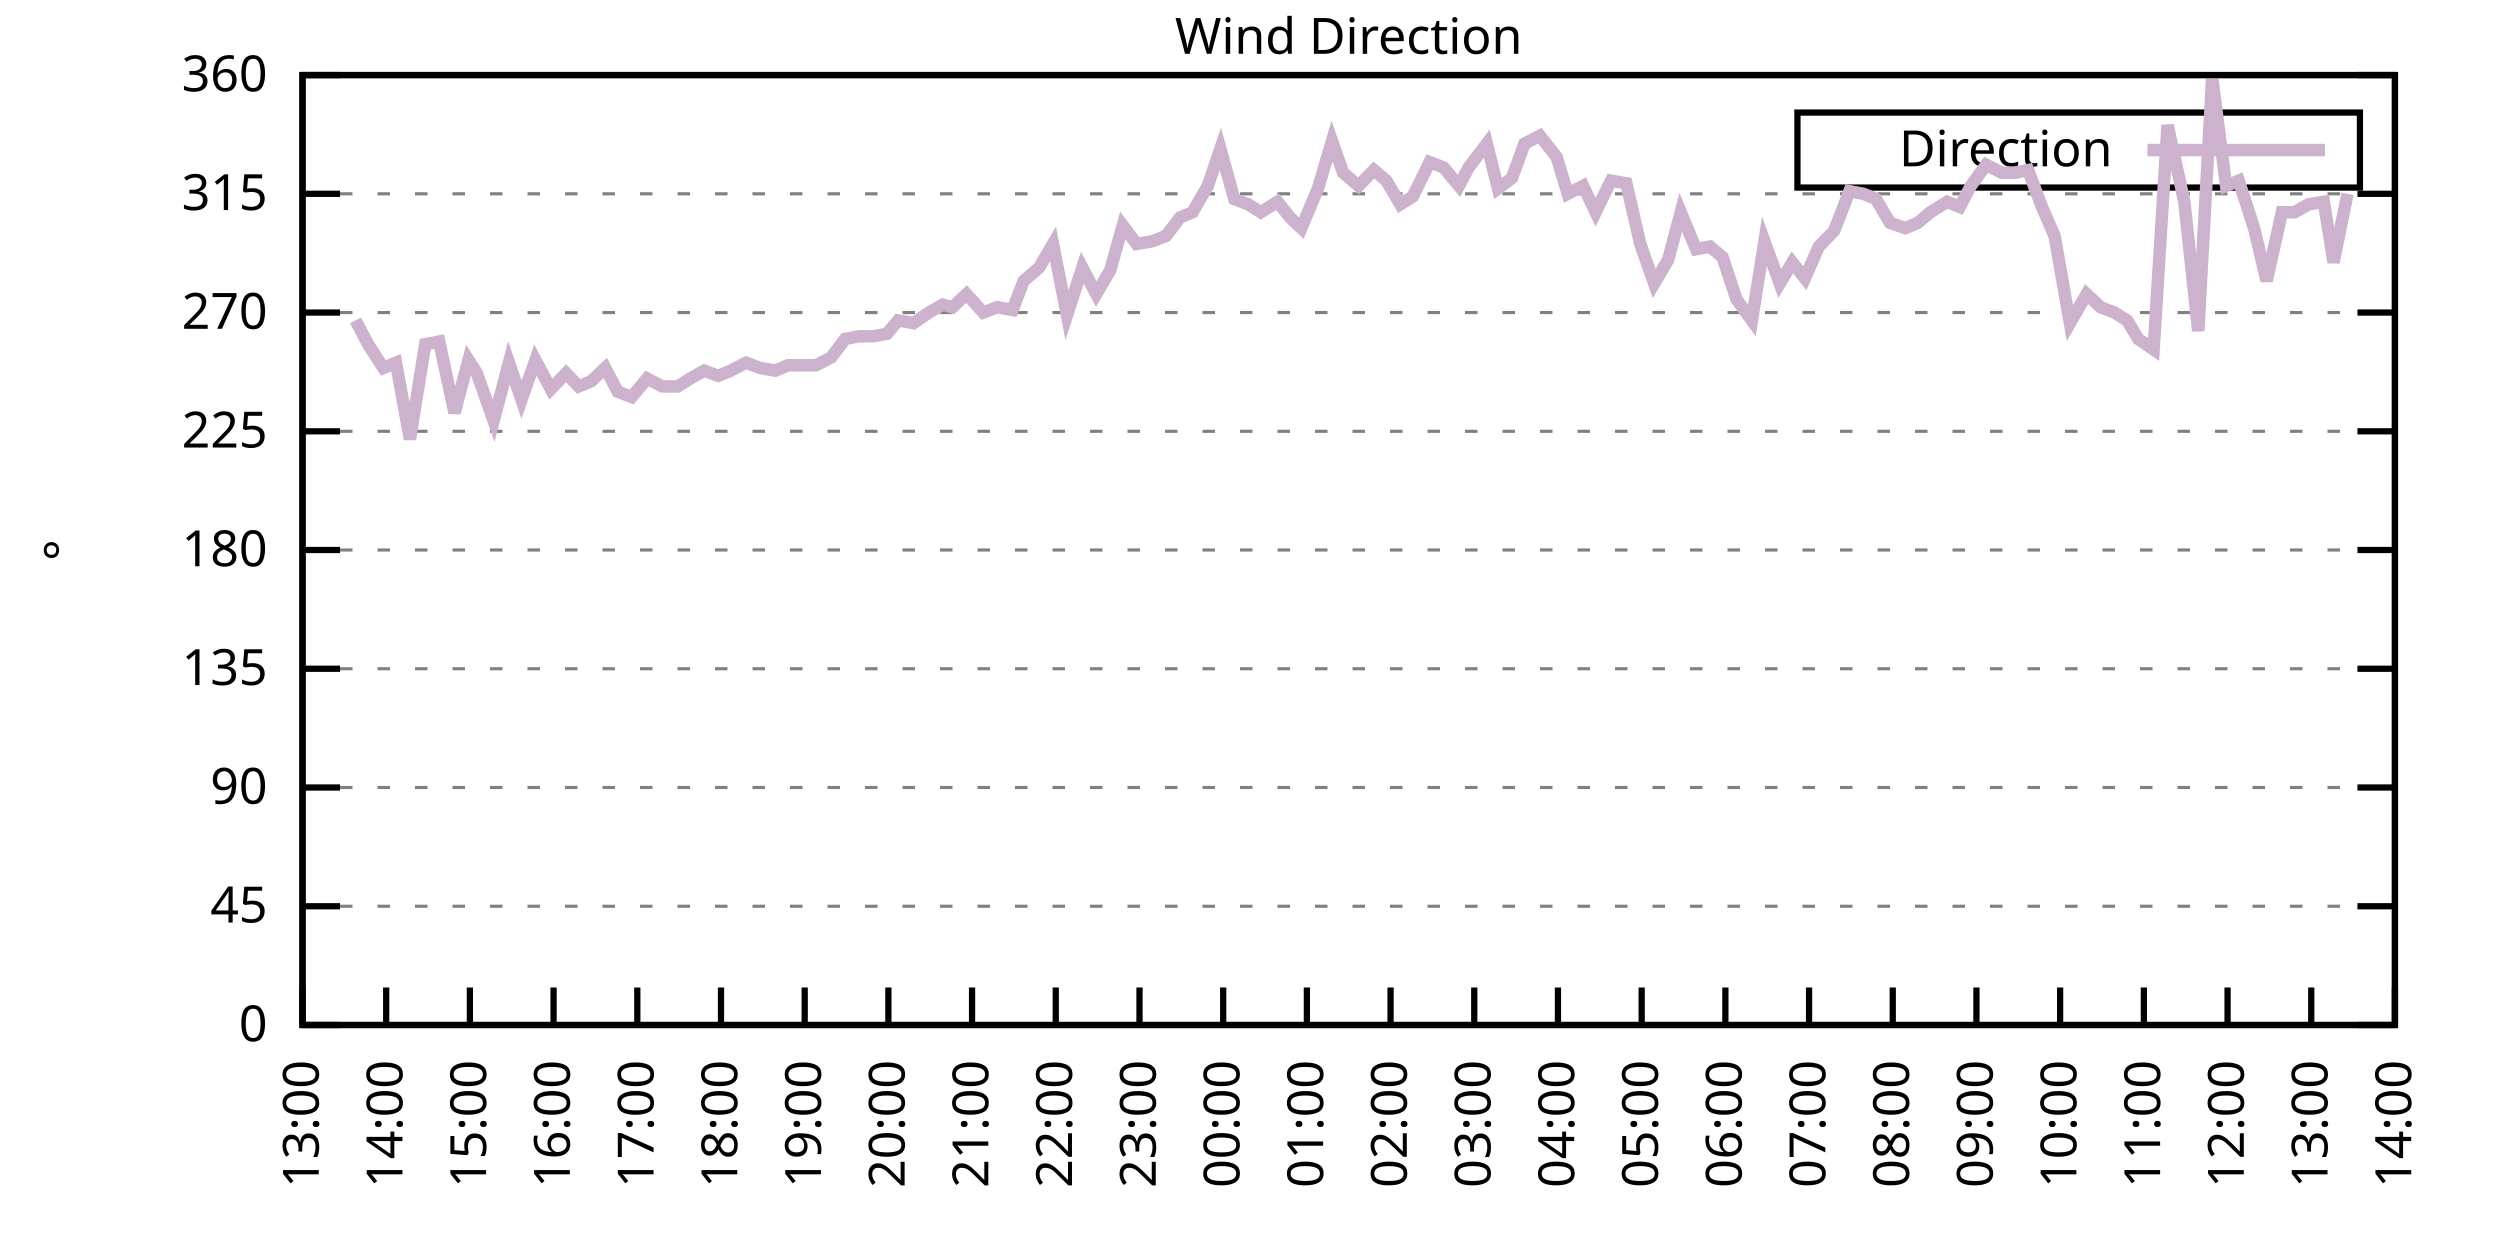
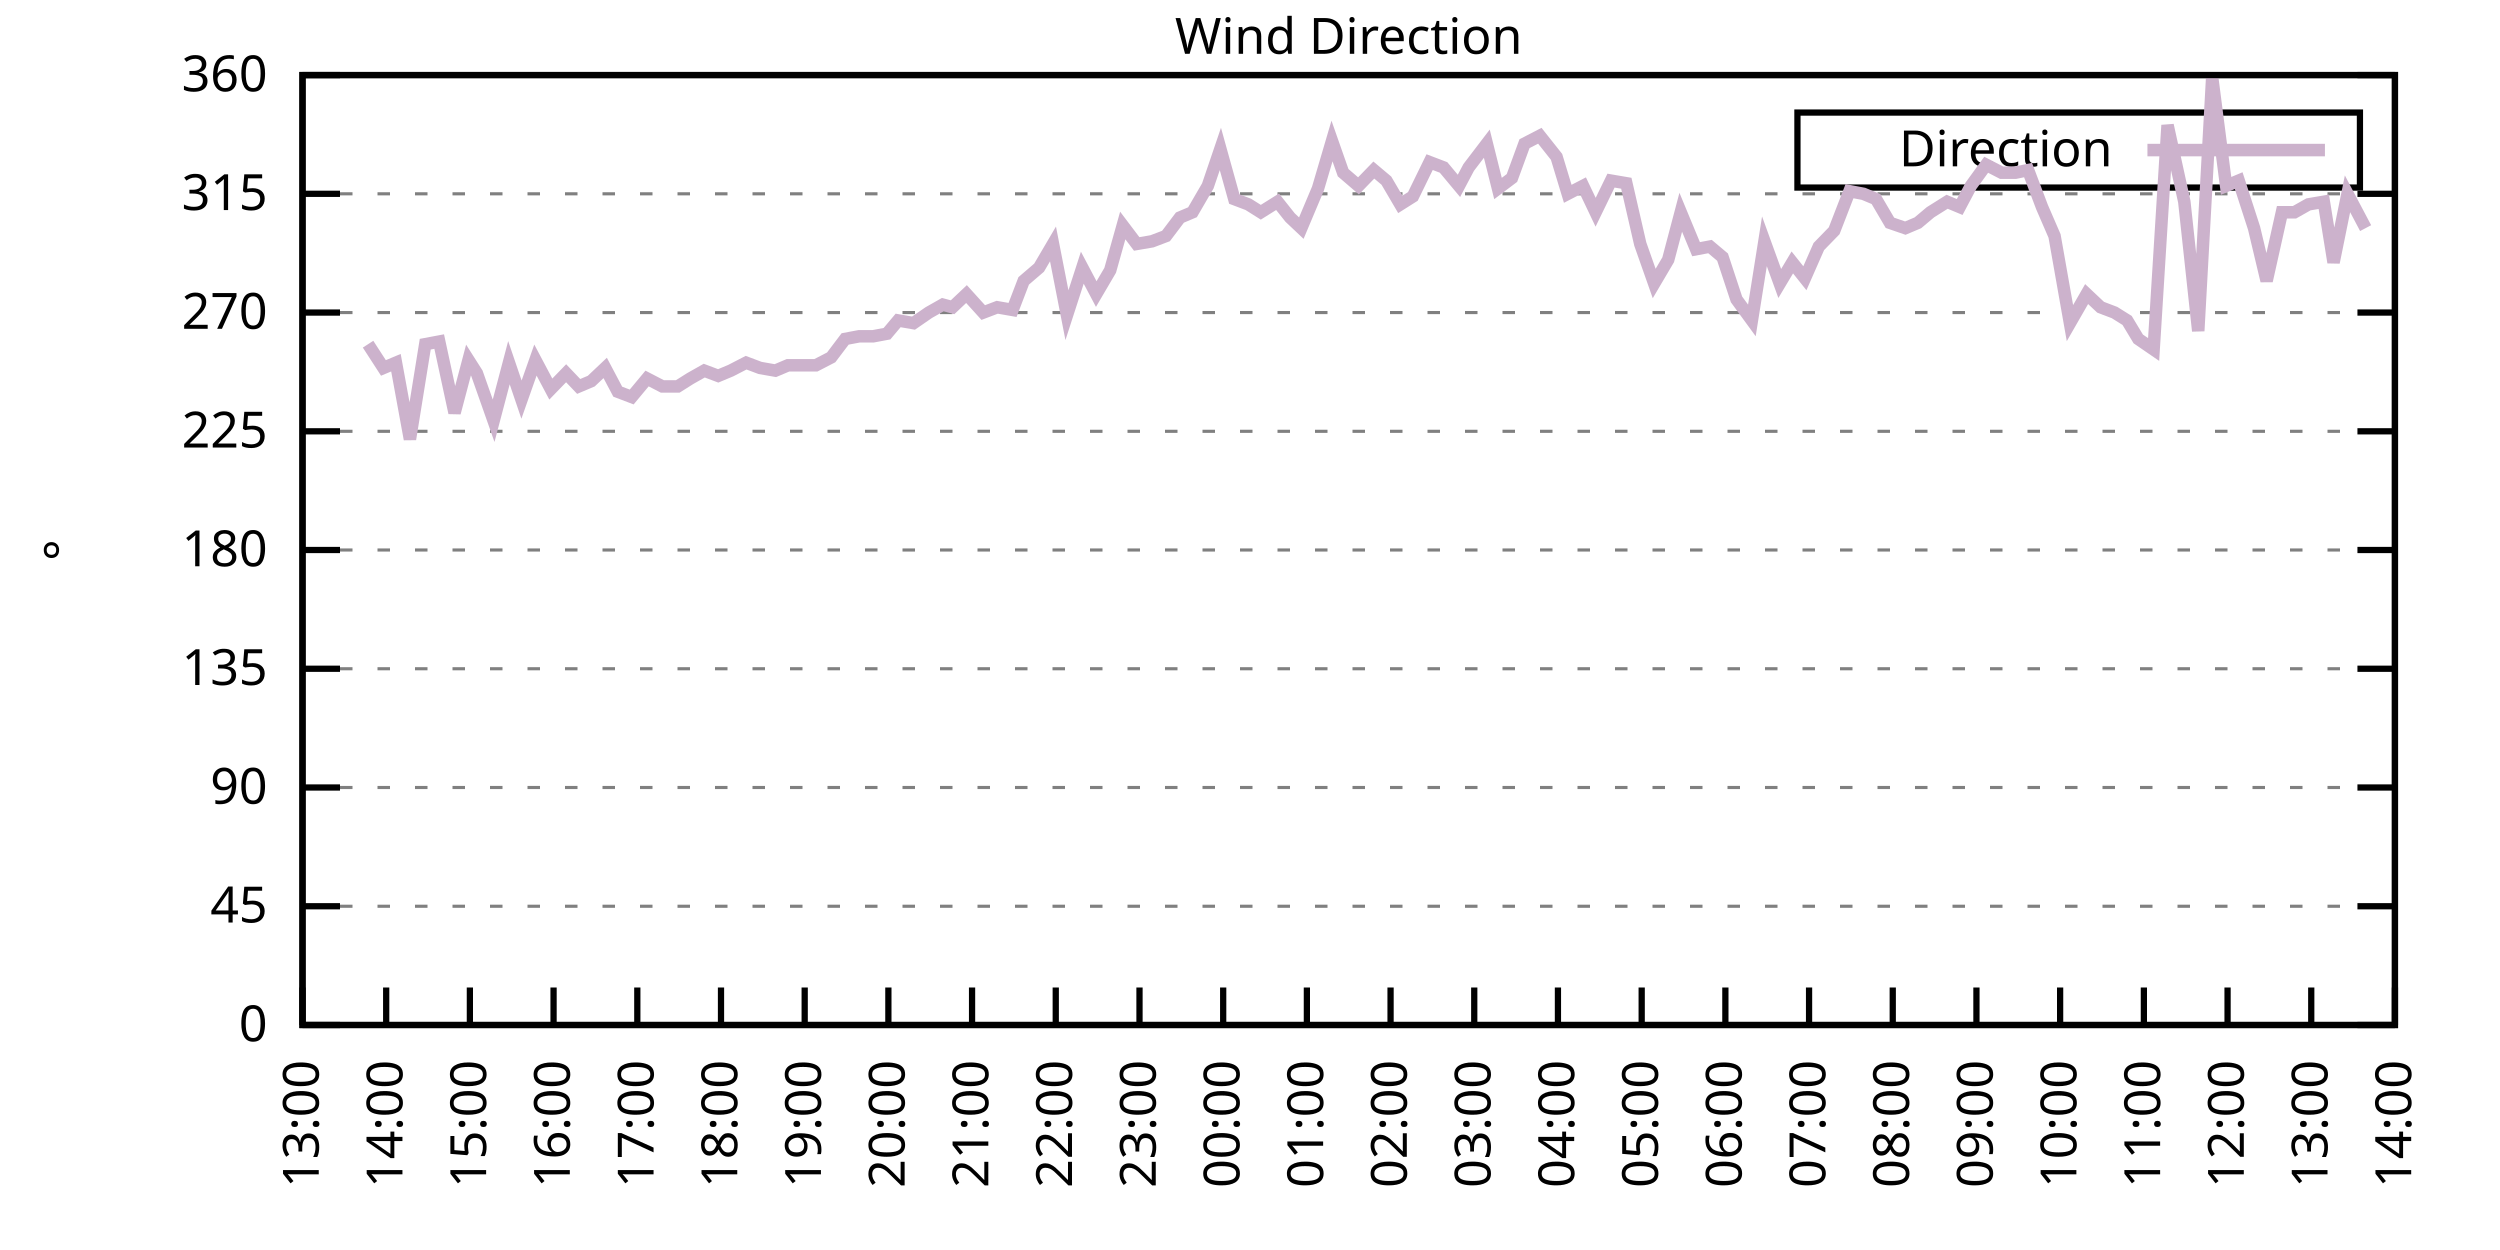
<svg xmlns="http://www.w3.org/2000/svg" xmlns:xlink="http://www.w3.org/1999/xlink" width="400" height="200" viewBox="0 0 400 200">
  <g id="gnuplot_canvas">
    <rect x="0" y="0" width="400" height="200" fill="none" />
    <defs>
      <circle id="gpDot" r="0.5" stroke-width="0.5" stroke="currentColor" />
      <path id="gpPt0" stroke-width="0.333" stroke="currentColor" d="M-1,0 h2 M0,-1 v2" />
      <path id="gpPt1" stroke-width="0.333" stroke="currentColor" d="M-1,-1 L1,1 M1,-1 L-1,1" />
      <path id="gpPt2" stroke-width="0.333" stroke="currentColor" d="M-1,0 L1,0 M0,-1 L0,1 M-1,-1 L1,1 M-1,1 L1,-1" />
      <rect id="gpPt3" stroke-width="0.333" stroke="currentColor" x="-1" y="-1" width="2" height="2" />
      <rect id="gpPt4" stroke-width="0.333" stroke="currentColor" fill="currentColor" x="-1" y="-1" width="2" height="2" />
      <circle id="gpPt5" stroke-width="0.333" stroke="currentColor" cx="0" cy="0" r="1" />
      <use xlink:href="#gpPt5" id="gpPt6" fill="currentColor" stroke="none" />
      <path id="gpPt7" stroke-width="0.333" stroke="currentColor" d="M0,-1.33 L-1.33,0.67 L1.33,0.67 z" />
      <use xlink:href="#gpPt7" id="gpPt8" fill="currentColor" stroke="none" />
      <use xlink:href="#gpPt7" id="gpPt9" stroke="currentColor" transform="rotate(180)" />
      <use xlink:href="#gpPt9" id="gpPt10" fill="currentColor" stroke="none" />
      <use xlink:href="#gpPt3" id="gpPt11" stroke="currentColor" transform="rotate(45)" />
      <use xlink:href="#gpPt11" id="gpPt12" fill="currentColor" stroke="none" />
      <path id="gpPt13" stroke-width="0.333" stroke="currentColor" d="M0,1.330 L1.265,0.411 L0.782,-1.067 L-0.782,-1.076 L-1.265,0.411 z" />
      <use xlink:href="#gpPt13" id="gpPt14" fill="currentColor" stroke="none" />
      <filter id="textbox" filterUnits="objectBoundingBox" x="0" y="0" height="1" width="1">
        <feFlood flood-color="white" flood-opacity="1" result="bgnd" />
        <feComposite in="SourceGraphic" in2="bgnd" operator="atop" />
      </filter>
      <filter id="greybox" filterUnits="objectBoundingBox" x="0" y="0" height="1" width="1">
        <feFlood flood-color="lightgrey" flood-opacity="1" result="grey" />
        <feComposite in="SourceGraphic" in2="grey" operator="atop" />
      </filter>
    </defs>
    <g fill="none" color="white" stroke="currentColor" stroke-width="1.00" stroke-linecap="butt" stroke-linejoin="miter">
</g>
    <g fill="none" color="black" stroke="currentColor" stroke-width="1.00" stroke-linecap="butt" stroke-linejoin="miter">
      <g stroke="none" shape-rendering="crispEdges">
        <polygon fill="rgb(255, 255, 255)" points="48.40,164.00 383.18,164.00 383.18,12.02 48.40,12.02 " />
      </g>
    </g>
    <g fill="none" color="black" stroke="currentColor" stroke-width="1.00" stroke-linecap="butt" stroke-linejoin="miter">
</g>
    <g fill="none" color="black" stroke="black" stroke-width="0.50" stroke-linecap="butt" stroke-linejoin="miter">
</g>
    <g fill="none" color="gray" stroke="currentColor" stroke-width="0.50" stroke-linecap="butt" stroke-linejoin="miter">
      <path stroke="gray" stroke-dasharray="2,4" class="gridline" d="M48.40,164.00 L383.19,164.00  " />
    </g>
    <g fill="none" color="gray" stroke="gray" stroke-width="1.00" stroke-linecap="butt" stroke-linejoin="miter">
</g>
    <g fill="none" color="black" stroke="currentColor" stroke-width="1.00" stroke-linecap="butt" stroke-linejoin="miter">
      <path stroke="black" d="M48.40,164.00 L54.40,164.00 M383.19,164.00 L377.19,164.00  " />
      <g transform="translate(42.80,166.60)" stroke="none" fill="black" font-family="Sans" font-size="8.00" text-anchor="end">
        <text>
          <tspan font-family="Sans"> 0</tspan>
        </text>
      </g>
    </g>
    <g fill="none" color="black" stroke="currentColor" stroke-width="1.00" stroke-linecap="butt" stroke-linejoin="miter">
</g>
    <g fill="none" color="black" stroke="black" stroke-width="0.50" stroke-linecap="butt" stroke-linejoin="miter">
</g>
    <g fill="none" color="gray" stroke="currentColor" stroke-width="0.50" stroke-linecap="butt" stroke-linejoin="miter">
      <path stroke="gray" stroke-dasharray="2,4" class="gridline" d="M48.40,145.00 L383.19,145.00  " />
    </g>
    <g fill="none" color="gray" stroke="gray" stroke-width="1.00" stroke-linecap="butt" stroke-linejoin="miter">
</g>
    <g fill="none" color="black" stroke="currentColor" stroke-width="1.00" stroke-linecap="butt" stroke-linejoin="miter">
      <path stroke="black" d="M48.40,145.00 L54.40,145.00 M383.19,145.00 L377.19,145.00  " />
      <g transform="translate(42.80,147.60)" stroke="none" fill="black" font-family="Sans" font-size="8.00" text-anchor="end">
        <text>
          <tspan font-family="Sans"> 45</tspan>
        </text>
      </g>
    </g>
    <g fill="none" color="black" stroke="currentColor" stroke-width="1.00" stroke-linecap="butt" stroke-linejoin="miter">
</g>
    <g fill="none" color="black" stroke="black" stroke-width="0.50" stroke-linecap="butt" stroke-linejoin="miter">
</g>
    <g fill="none" color="gray" stroke="currentColor" stroke-width="0.50" stroke-linecap="butt" stroke-linejoin="miter">
      <path stroke="gray" stroke-dasharray="2,4" class="gridline" d="M48.40,126.00 L383.19,126.00  " />
    </g>
    <g fill="none" color="gray" stroke="gray" stroke-width="1.00" stroke-linecap="butt" stroke-linejoin="miter">
</g>
    <g fill="none" color="black" stroke="currentColor" stroke-width="1.00" stroke-linecap="butt" stroke-linejoin="miter">
      <path stroke="black" d="M48.40,126.00 L54.40,126.00 M383.19,126.00 L377.19,126.00  " />
      <g transform="translate(42.80,128.60)" stroke="none" fill="black" font-family="Sans" font-size="8.00" text-anchor="end">
        <text>
          <tspan font-family="Sans"> 90</tspan>
        </text>
      </g>
    </g>
    <g fill="none" color="black" stroke="currentColor" stroke-width="1.00" stroke-linecap="butt" stroke-linejoin="miter">
</g>
    <g fill="none" color="black" stroke="black" stroke-width="0.50" stroke-linecap="butt" stroke-linejoin="miter">
</g>
    <g fill="none" color="gray" stroke="currentColor" stroke-width="0.50" stroke-linecap="butt" stroke-linejoin="miter">
      <path stroke="gray" stroke-dasharray="2,4" class="gridline" d="M48.40,107.00 L383.19,107.00  " />
    </g>
    <g fill="none" color="gray" stroke="gray" stroke-width="1.00" stroke-linecap="butt" stroke-linejoin="miter">
</g>
    <g fill="none" color="black" stroke="currentColor" stroke-width="1.00" stroke-linecap="butt" stroke-linejoin="miter">
      <path stroke="black" d="M48.40,107.00 L54.40,107.00 M383.19,107.00 L377.19,107.00  " />
      <g transform="translate(42.80,109.60)" stroke="none" fill="black" font-family="Sans" font-size="8.00" text-anchor="end">
        <text>
          <tspan font-family="Sans"> 135</tspan>
        </text>
      </g>
    </g>
    <g fill="none" color="black" stroke="currentColor" stroke-width="1.00" stroke-linecap="butt" stroke-linejoin="miter">
</g>
    <g fill="none" color="black" stroke="black" stroke-width="0.50" stroke-linecap="butt" stroke-linejoin="miter">
</g>
    <g fill="none" color="gray" stroke="currentColor" stroke-width="0.50" stroke-linecap="butt" stroke-linejoin="miter">
      <path stroke="gray" stroke-dasharray="2,4" class="gridline" d="M48.40,88.00 L383.19,88.00  " />
    </g>
    <g fill="none" color="gray" stroke="gray" stroke-width="1.00" stroke-linecap="butt" stroke-linejoin="miter">
</g>
    <g fill="none" color="black" stroke="currentColor" stroke-width="1.00" stroke-linecap="butt" stroke-linejoin="miter">
      <path stroke="black" d="M48.40,88.00 L54.40,88.00 M383.19,88.00 L377.19,88.00  " />
      <g transform="translate(42.80,90.60)" stroke="none" fill="black" font-family="Sans" font-size="8.00" text-anchor="end">
        <text>
          <tspan font-family="Sans"> 180</tspan>
        </text>
      </g>
    </g>
    <g fill="none" color="black" stroke="currentColor" stroke-width="1.00" stroke-linecap="butt" stroke-linejoin="miter">
</g>
    <g fill="none" color="black" stroke="black" stroke-width="0.50" stroke-linecap="butt" stroke-linejoin="miter">
</g>
    <g fill="none" color="gray" stroke="currentColor" stroke-width="0.50" stroke-linecap="butt" stroke-linejoin="miter">
      <path stroke="gray" stroke-dasharray="2,4" class="gridline" d="M48.40,69.01 L383.19,69.01  " />
    </g>
    <g fill="none" color="gray" stroke="gray" stroke-width="1.00" stroke-linecap="butt" stroke-linejoin="miter">
</g>
    <g fill="none" color="black" stroke="currentColor" stroke-width="1.00" stroke-linecap="butt" stroke-linejoin="miter">
      <path stroke="black" d="M48.40,69.01 L54.40,69.01 M383.19,69.01 L377.19,69.01  " />
      <g transform="translate(42.80,71.61)" stroke="none" fill="black" font-family="Sans" font-size="8.00" text-anchor="end">
        <text>
          <tspan font-family="Sans"> 225</tspan>
        </text>
      </g>
    </g>
    <g fill="none" color="black" stroke="currentColor" stroke-width="1.00" stroke-linecap="butt" stroke-linejoin="miter">
</g>
    <g fill="none" color="black" stroke="black" stroke-width="0.50" stroke-linecap="butt" stroke-linejoin="miter">
</g>
    <g fill="none" color="gray" stroke="currentColor" stroke-width="0.50" stroke-linecap="butt" stroke-linejoin="miter">
      <path stroke="gray" stroke-dasharray="2,4" class="gridline" d="M48.40,50.01 L383.19,50.01  " />
    </g>
    <g fill="none" color="gray" stroke="gray" stroke-width="1.00" stroke-linecap="butt" stroke-linejoin="miter">
</g>
    <g fill="none" color="black" stroke="currentColor" stroke-width="1.00" stroke-linecap="butt" stroke-linejoin="miter">
      <path stroke="black" d="M48.40,50.01 L54.40,50.01 M383.19,50.01 L377.19,50.01  " />
      <g transform="translate(42.80,52.61)" stroke="none" fill="black" font-family="Sans" font-size="8.00" text-anchor="end">
        <text>
          <tspan font-family="Sans"> 270</tspan>
        </text>
      </g>
    </g>
    <g fill="none" color="black" stroke="currentColor" stroke-width="1.00" stroke-linecap="butt" stroke-linejoin="miter">
</g>
    <g fill="none" color="black" stroke="black" stroke-width="0.50" stroke-linecap="butt" stroke-linejoin="miter">
</g>
    <g fill="none" color="gray" stroke="currentColor" stroke-width="0.50" stroke-linecap="butt" stroke-linejoin="miter">
      <path stroke="gray" stroke-dasharray="2,4" class="gridline" d="M48.40,31.01 L383.19,31.01  " />
    </g>
    <g fill="none" color="gray" stroke="gray" stroke-width="1.00" stroke-linecap="butt" stroke-linejoin="miter">
</g>
    <g fill="none" color="black" stroke="currentColor" stroke-width="1.00" stroke-linecap="butt" stroke-linejoin="miter">
      <path stroke="black" d="M48.40,31.01 L54.40,31.01 M383.19,31.01 L377.19,31.01  " />
      <g transform="translate(42.80,33.61)" stroke="none" fill="black" font-family="Sans" font-size="8.00" text-anchor="end">
        <text>
          <tspan font-family="Sans"> 315</tspan>
        </text>
      </g>
    </g>
    <g fill="none" color="black" stroke="currentColor" stroke-width="1.00" stroke-linecap="butt" stroke-linejoin="miter">
</g>
    <g fill="none" color="black" stroke="black" stroke-width="0.50" stroke-linecap="butt" stroke-linejoin="miter">
</g>
    <g fill="none" color="gray" stroke="currentColor" stroke-width="0.50" stroke-linecap="butt" stroke-linejoin="miter">
      <path stroke="gray" stroke-dasharray="2,4" class="gridline" d="M48.40,12.01 L383.19,12.01  " />
    </g>
    <g fill="none" color="gray" stroke="gray" stroke-width="1.00" stroke-linecap="butt" stroke-linejoin="miter">
</g>
    <g fill="none" color="black" stroke="currentColor" stroke-width="1.00" stroke-linecap="butt" stroke-linejoin="miter">
      <path stroke="black" d="M48.40,12.01 L54.40,12.01 M383.19,12.01 L377.19,12.01  " />
      <g transform="translate(42.80,14.61)" stroke="none" fill="black" font-family="Sans" font-size="8.00" text-anchor="end">
        <text>
          <tspan font-family="Sans"> 360</tspan>
        </text>
      </g>
    </g>
    <g fill="none" color="black" stroke="currentColor" stroke-width="1.00" stroke-linecap="butt" stroke-linejoin="miter">
      <path stroke="black" d="M48.40,164.00 L48.40,158.00  " />
      <g transform="translate(51.00,169.60) rotate(270.00)" stroke="none" fill="black" font-family="Sans" font-size="8.00" text-anchor="end">
        <text>
          <tspan font-family="Sans">13:00</tspan>
        </text>
      </g>
    </g>
    <g fill="none" color="black" stroke="currentColor" stroke-width="1.00" stroke-linecap="butt" stroke-linejoin="miter">
      <path stroke="black" d="M61.79,164.00 L61.79,158.00  " />
      <g transform="translate(64.39,169.60) rotate(270.00)" stroke="none" fill="black" font-family="Sans" font-size="8.00" text-anchor="end">
        <text>
          <tspan font-family="Sans">14:00</tspan>
        </text>
      </g>
    </g>
    <g fill="none" color="black" stroke="currentColor" stroke-width="1.00" stroke-linecap="butt" stroke-linejoin="miter">
      <path stroke="black" d="M75.18,164.00 L75.18,158.00  " />
      <g transform="translate(77.78,169.60) rotate(270.00)" stroke="none" fill="black" font-family="Sans" font-size="8.00" text-anchor="end">
        <text>
          <tspan font-family="Sans">15:00</tspan>
        </text>
      </g>
    </g>
    <g fill="none" color="black" stroke="currentColor" stroke-width="1.00" stroke-linecap="butt" stroke-linejoin="miter">
      <path stroke="black" d="M88.57,164.00 L88.57,158.00  " />
      <g transform="translate(91.17,169.60) rotate(270.00)" stroke="none" fill="black" font-family="Sans" font-size="8.00" text-anchor="end">
        <text>
          <tspan font-family="Sans">16:00</tspan>
        </text>
      </g>
    </g>
    <g fill="none" color="black" stroke="currentColor" stroke-width="1.00" stroke-linecap="butt" stroke-linejoin="miter">
      <path stroke="black" d="M101.97,164.00 L101.97,158.00  " />
      <g transform="translate(104.57,169.60) rotate(270.00)" stroke="none" fill="black" font-family="Sans" font-size="8.00" text-anchor="end">
        <text>
          <tspan font-family="Sans">17:00</tspan>
        </text>
      </g>
    </g>
    <g fill="none" color="black" stroke="currentColor" stroke-width="1.00" stroke-linecap="butt" stroke-linejoin="miter">
      <path stroke="black" d="M115.36,164.00 L115.36,158.00  " />
      <g transform="translate(117.96,169.60) rotate(270.00)" stroke="none" fill="black" font-family="Sans" font-size="8.00" text-anchor="end">
        <text>
          <tspan font-family="Sans">18:00</tspan>
        </text>
      </g>
    </g>
    <g fill="none" color="black" stroke="currentColor" stroke-width="1.00" stroke-linecap="butt" stroke-linejoin="miter">
      <path stroke="black" d="M128.75,164.00 L128.75,158.00  " />
      <g transform="translate(131.35,169.60) rotate(270.00)" stroke="none" fill="black" font-family="Sans" font-size="8.00" text-anchor="end">
        <text>
          <tspan font-family="Sans">19:00</tspan>
        </text>
      </g>
    </g>
    <g fill="none" color="black" stroke="currentColor" stroke-width="1.00" stroke-linecap="butt" stroke-linejoin="miter">
      <path stroke="black" d="M142.14,164.00 L142.14,158.00  " />
      <g transform="translate(144.74,169.60) rotate(270.00)" stroke="none" fill="black" font-family="Sans" font-size="8.00" text-anchor="end">
        <text>
          <tspan font-family="Sans">20:00</tspan>
        </text>
      </g>
    </g>
    <g fill="none" color="black" stroke="currentColor" stroke-width="1.00" stroke-linecap="butt" stroke-linejoin="miter">
      <path stroke="black" d="M155.53,164.00 L155.53,158.00  " />
      <g transform="translate(158.13,169.60) rotate(270.00)" stroke="none" fill="black" font-family="Sans" font-size="8.00" text-anchor="end">
        <text>
          <tspan font-family="Sans">21:00</tspan>
        </text>
      </g>
    </g>
    <g fill="none" color="black" stroke="currentColor" stroke-width="1.00" stroke-linecap="butt" stroke-linejoin="miter">
      <path stroke="black" d="M168.92,164.00 L168.92,158.00  " />
      <g transform="translate(171.52,169.60) rotate(270.00)" stroke="none" fill="black" font-family="Sans" font-size="8.00" text-anchor="end">
        <text>
          <tspan font-family="Sans">22:00</tspan>
        </text>
      </g>
    </g>
    <g fill="none" color="black" stroke="currentColor" stroke-width="1.00" stroke-linecap="butt" stroke-linejoin="miter">
      <path stroke="black" d="M182.32,164.00 L182.32,158.00  " />
      <g transform="translate(184.92,169.60) rotate(270.00)" stroke="none" fill="black" font-family="Sans" font-size="8.00" text-anchor="end">
        <text>
          <tspan font-family="Sans">23:00</tspan>
        </text>
      </g>
    </g>
    <g fill="none" color="black" stroke="currentColor" stroke-width="1.00" stroke-linecap="butt" stroke-linejoin="miter">
      <path stroke="black" d="M195.71,164.00 L195.71,158.00  " />
      <g transform="translate(198.31,169.60) rotate(270.00)" stroke="none" fill="black" font-family="Sans" font-size="8.00" text-anchor="end">
        <text>
          <tspan font-family="Sans">00:00</tspan>
        </text>
      </g>
    </g>
    <g fill="none" color="black" stroke="currentColor" stroke-width="1.00" stroke-linecap="butt" stroke-linejoin="miter">
      <path stroke="black" d="M209.10,164.00 L209.10,158.00  " />
      <g transform="translate(211.70,169.60) rotate(270.00)" stroke="none" fill="black" font-family="Sans" font-size="8.00" text-anchor="end">
        <text>
          <tspan font-family="Sans">01:00</tspan>
        </text>
      </g>
    </g>
    <g fill="none" color="black" stroke="currentColor" stroke-width="1.00" stroke-linecap="butt" stroke-linejoin="miter">
      <path stroke="black" d="M222.49,164.00 L222.49,158.00  " />
      <g transform="translate(225.09,169.60) rotate(270.00)" stroke="none" fill="black" font-family="Sans" font-size="8.00" text-anchor="end">
        <text>
          <tspan font-family="Sans">02:00</tspan>
        </text>
      </g>
    </g>
    <g fill="none" color="black" stroke="currentColor" stroke-width="1.00" stroke-linecap="butt" stroke-linejoin="miter">
      <path stroke="black" d="M235.88,164.00 L235.88,158.00  " />
      <g transform="translate(238.48,169.60) rotate(270.00)" stroke="none" fill="black" font-family="Sans" font-size="8.00" text-anchor="end">
        <text>
          <tspan font-family="Sans">03:00</tspan>
        </text>
      </g>
    </g>
    <g fill="none" color="black" stroke="currentColor" stroke-width="1.00" stroke-linecap="butt" stroke-linejoin="miter">
      <path stroke="black" d="M249.27,164.00 L249.27,158.00  " />
      <g transform="translate(251.87,169.60) rotate(270.00)" stroke="none" fill="black" font-family="Sans" font-size="8.00" text-anchor="end">
        <text>
          <tspan font-family="Sans">04:00</tspan>
        </text>
      </g>
    </g>
    <g fill="none" color="black" stroke="currentColor" stroke-width="1.00" stroke-linecap="butt" stroke-linejoin="miter">
      <path stroke="black" d="M262.67,164.00 L262.67,158.00  " />
      <g transform="translate(265.27,169.60) rotate(270.00)" stroke="none" fill="black" font-family="Sans" font-size="8.00" text-anchor="end">
        <text>
          <tspan font-family="Sans">05:00</tspan>
        </text>
      </g>
    </g>
    <g fill="none" color="black" stroke="currentColor" stroke-width="1.00" stroke-linecap="butt" stroke-linejoin="miter">
      <path stroke="black" d="M276.06,164.00 L276.06,158.00  " />
      <g transform="translate(278.66,169.60) rotate(270.00)" stroke="none" fill="black" font-family="Sans" font-size="8.00" text-anchor="end">
        <text>
          <tspan font-family="Sans">06:00</tspan>
        </text>
      </g>
    </g>
    <g fill="none" color="black" stroke="currentColor" stroke-width="1.00" stroke-linecap="butt" stroke-linejoin="miter">
      <path stroke="black" d="M289.45,164.00 L289.45,158.00  " />
      <g transform="translate(292.05,169.60) rotate(270.00)" stroke="none" fill="black" font-family="Sans" font-size="8.00" text-anchor="end">
        <text>
          <tspan font-family="Sans">07:00</tspan>
        </text>
      </g>
    </g>
    <g fill="none" color="black" stroke="currentColor" stroke-width="1.00" stroke-linecap="butt" stroke-linejoin="miter">
      <path stroke="black" d="M302.84,164.00 L302.84,158.00  " />
      <g transform="translate(305.44,169.60) rotate(270.00)" stroke="none" fill="black" font-family="Sans" font-size="8.00" text-anchor="end">
        <text>
          <tspan font-family="Sans">08:00</tspan>
        </text>
      </g>
    </g>
    <g fill="none" color="black" stroke="currentColor" stroke-width="1.00" stroke-linecap="butt" stroke-linejoin="miter">
      <path stroke="black" d="M316.23,164.00 L316.23,158.00  " />
      <g transform="translate(318.83,169.60) rotate(270.00)" stroke="none" fill="black" font-family="Sans" font-size="8.00" text-anchor="end">
        <text>
          <tspan font-family="Sans">09:00</tspan>
        </text>
      </g>
    </g>
    <g fill="none" color="black" stroke="currentColor" stroke-width="1.00" stroke-linecap="butt" stroke-linejoin="miter">
      <path stroke="black" d="M329.62,164.00 L329.62,158.00  " />
      <g transform="translate(332.22,169.60) rotate(270.00)" stroke="none" fill="black" font-family="Sans" font-size="8.00" text-anchor="end">
        <text>
          <tspan font-family="Sans">10:00</tspan>
        </text>
      </g>
    </g>
    <g fill="none" color="black" stroke="currentColor" stroke-width="1.00" stroke-linecap="butt" stroke-linejoin="miter">
      <path stroke="black" d="M343.02,164.00 L343.02,158.00  " />
      <g transform="translate(345.62,169.60) rotate(270.00)" stroke="none" fill="black" font-family="Sans" font-size="8.00" text-anchor="end">
        <text>
          <tspan font-family="Sans">11:00</tspan>
        </text>
      </g>
    </g>
    <g fill="none" color="black" stroke="currentColor" stroke-width="1.00" stroke-linecap="butt" stroke-linejoin="miter">
      <path stroke="black" d="M356.41,164.00 L356.41,158.00  " />
      <g transform="translate(359.01,169.60) rotate(270.00)" stroke="none" fill="black" font-family="Sans" font-size="8.00" text-anchor="end">
        <text>
          <tspan font-family="Sans">12:00</tspan>
        </text>
      </g>
    </g>
    <g fill="none" color="black" stroke="currentColor" stroke-width="1.00" stroke-linecap="butt" stroke-linejoin="miter">
      <path stroke="black" d="M369.80,164.00 L369.80,158.00  " />
      <g transform="translate(372.40,169.60) rotate(270.00)" stroke="none" fill="black" font-family="Sans" font-size="8.00" text-anchor="end">
        <text>
          <tspan font-family="Sans">13:00</tspan>
        </text>
      </g>
    </g>
    <g fill="none" color="black" stroke="currentColor" stroke-width="1.00" stroke-linecap="butt" stroke-linejoin="miter">
      <path stroke="black" d="M383.19,164.00 L383.19,158.00  " />
      <g transform="translate(385.79,169.60) rotate(270.00)" stroke="none" fill="black" font-family="Sans" font-size="8.00" text-anchor="end">
        <text>
          <tspan font-family="Sans">14:00</tspan>
        </text>
      </g>
    </g>
    <g fill="none" color="black" stroke="currentColor" stroke-width="1.00" stroke-linecap="butt" stroke-linejoin="miter">
</g>
    <g fill="none" color="black" stroke="currentColor" stroke-width="1.00" stroke-linecap="butt" stroke-linejoin="miter">
      <path stroke="black" d="M48.40,12.01 L48.40,164.00 L383.19,164.00 L383.19,12.01 L48.40,12.01 Z  " />
    </g>
    <g fill="none" color="black" stroke="currentColor" stroke-width="1.00" stroke-linecap="butt" stroke-linejoin="miter">
</g>
    <g fill="none" color="black" stroke="currentColor" stroke-width="1.00" stroke-linecap="butt" stroke-linejoin="miter">
      <path stroke="black" d="M287.59,30.01 L287.59,18.01 L377.59,18.01 L377.59,30.01 L287.59,30.01 Z  " />
    </g>
    <g id="Wind_direction_plot_1">
      <g fill="none" color="white" stroke="black" stroke-width="2.00" stroke-linecap="butt" stroke-linejoin="miter">
</g>
      <g fill="none" color="black" stroke="currentColor" stroke-width="2.00" stroke-linecap="butt" stroke-linejoin="miter">
        <g transform="translate(337.99,26.61)" stroke="none" fill="black" font-family="Sans" font-size="8.00" text-anchor="end">
          <text>
            <tspan font-family="Sans">Direction</tspan>
          </text>
        </g>
      </g>
      <g fill="none" color="black" stroke="currentColor" stroke-width="2.00" stroke-linecap="butt" stroke-linejoin="miter">
-         <path stroke="rgb(204, 178, 204)" d="M343.59,24.01 L371.99,24.01 M56.88,51.27 L58.89,55.07 L61.35,58.87 L63.35,58.03 L65.59,70.27 L68.04,55.07   L70.27,54.65 L72.73,66.05 L74.96,57.61 L76.30,59.72 L78.98,67.32 L81.43,58.03 L83.44,63.94 L85.67,57.61   L88.13,62.25 L90.58,59.72 L92.59,61.83 L94.60,60.98 L96.83,58.87 L98.84,62.67 L101.07,63.52 L103.53,60.56   L105.98,61.83 L108.44,61.83 L110.45,60.56 L112.68,59.30 L114.91,60.14 L116.92,59.30 L119.38,58.03 L121.61,58.87   L124.06,59.30 L126.07,58.45 L128.30,58.45 L130.54,58.45 L132.99,57.18 L135.22,54.23 L137.45,53.81 L139.69,53.81   L141.92,53.39 L143.70,51.27 L146.16,51.70 L148.61,50.01 L150.85,48.74 L152.41,49.16 L154.64,47.05 L157.32,50.01   L159.55,49.16 L162.01,49.59 L163.79,44.94 L166.25,42.83 L168.48,39.03 L170.71,50.43 L173.17,42.83 L175.40,47.05   L177.63,43.25 L179.64,36.08 L181.87,39.03 L184.32,38.61 L186.56,37.76 L188.79,34.81 L190.80,33.96 L193.25,29.74   L195.26,23.83 L197.49,31.85 L199.73,32.70 L201.73,33.96 L204.41,32.28 L206.42,34.81 L208.21,36.50 L210.88,30.16   L213.12,22.56 L214.90,27.63 L217.36,29.74 L219.81,27.21 L221.82,28.90 L224.05,32.70 L226.06,31.43 L228.74,25.94   L230.97,26.79 L233.43,29.74 L234.99,26.79 L237.89,22.99 L239.68,30.16 L241.91,28.48 L243.92,22.99 L246.37,21.72   L249.05,25.10 L250.84,31.01 L253.29,29.74 L255.30,33.96 L257.76,28.90 L260.21,29.32 L262.44,39.03 L264.67,45.36   L266.91,41.56 L268.92,33.96 L271.37,39.87 L273.60,39.45 L275.61,41.14 L277.84,47.90 L280.30,51.27 L282.31,38.61   L284.76,45.36 L286.77,41.99 L288.78,44.52 L291.01,39.45 L293.47,36.92 L295.92,30.59 L298.15,31.01 L300.16,31.85   L302.39,35.65 L304.85,36.50 L306.86,35.65 L308.87,33.96 L311.54,32.28 L313.55,33.12 L315.34,29.74 L317.79,26.36   L320.25,27.63 L322.48,27.63 L324.49,27.21 L326.72,33.12 L328.73,37.76 L331.19,51.70 L333.86,47.05 L336.10,49.16   L338.33,50.01 L340.34,51.27 L342.12,54.23 L344.58,55.92 L346.81,20.03 L349.49,32.28 L351.72,52.96 L353.95,12.43   L356.18,29.74 L358.19,28.90 L360.65,36.50 L362.66,44.94 L365.11,33.96 L367.12,33.96 L369.35,32.70 L371.81,32.28   L373.37,41.99 L375.60,31.01  " />
+         <path stroke="rgb(204, 178, 204)" d="M343.59,24.01 L371.99,24.01 M58.89,55.07 L61.35,58.87 L63.35,58.03 L65.59,70.27 L68.04,55.07 L70.27,54.65   L72.73,66.05 L74.96,57.61 L76.30,59.72 L78.98,67.32 L81.43,58.03 L83.44,63.94 L85.67,57.61 L88.13,62.25   L90.58,59.72 L92.59,61.83 L94.60,60.98 L96.83,58.87 L98.84,62.67 L101.07,63.52 L103.53,60.56 L105.98,61.83   L108.44,61.83 L110.45,60.56 L112.68,59.30 L114.91,60.14 L116.92,59.30 L119.38,58.03 L121.61,58.87 L124.06,59.30   L126.07,58.45 L128.30,58.45 L130.54,58.45 L132.99,57.18 L135.22,54.23 L137.45,53.81 L139.69,53.81 L141.92,53.39   L143.70,51.27 L146.16,51.70 L148.61,50.01 L150.85,48.74 L152.41,49.16 L154.64,47.05 L157.32,50.01 L159.55,49.16   L162.01,49.59 L163.79,44.94 L166.25,42.83 L168.48,39.03 L170.71,50.43 L173.17,42.83 L175.40,47.05 L177.63,43.25   L179.64,36.08 L181.87,39.03 L184.32,38.61 L186.56,37.76 L188.79,34.81 L190.80,33.96 L193.25,29.74 L195.26,23.83   L197.49,31.85 L199.73,32.70 L201.73,33.96 L204.41,32.28 L206.42,34.81 L208.21,36.50 L210.88,30.16 L213.12,22.56   L214.90,27.63 L217.36,29.74 L219.81,27.21 L221.82,28.90 L224.05,32.70 L226.06,31.43 L228.74,25.94 L230.97,26.79   L233.43,29.74 L234.99,26.79 L237.89,22.99 L239.68,30.16 L241.91,28.48 L243.92,22.99 L246.37,21.72 L249.05,25.10   L250.84,31.01 L253.29,29.74 L255.30,33.96 L257.76,28.90 L260.21,29.32 L262.44,39.03 L264.67,45.36 L266.91,41.56   L268.92,33.96 L271.37,39.87 L273.60,39.45 L275.61,41.14 L277.84,47.90 L280.30,51.27 L282.31,38.61 L284.76,45.36   L286.77,41.99 L288.78,44.52 L291.01,39.45 L293.47,36.92 L295.92,30.59 L298.15,31.01 L300.16,31.85 L302.39,35.65   L304.85,36.50 L306.86,35.65 L308.87,33.96 L311.54,32.28 L313.55,33.12 L315.34,29.74 L317.79,26.36 L320.25,27.63   L322.48,27.63 L324.49,27.21 L326.72,33.12 L328.73,37.76 L331.19,51.70 L333.86,47.05 L336.10,49.16 L338.33,50.01   L340.34,51.27 L342.12,54.23 L344.58,55.92 L346.81,20.03 L349.49,32.28 L351.72,52.96 L353.95,12.43 L356.18,29.74   L358.19,28.90 L360.65,36.50 L362.66,44.94 L365.11,33.96 L367.12,33.96 L369.35,32.70 L371.81,32.28 L373.37,41.99   L375.60,31.01 L378.50,36.50  " />
      </g>
    </g>
    <g fill="none" color="black" stroke="currentColor" stroke-width="2.00" stroke-linecap="butt" stroke-linejoin="miter">
</g>
    <g fill="none" color="black" stroke="black" stroke-width="1.00" stroke-linecap="butt" stroke-linejoin="miter">
</g>
    <g fill="none" color="black" stroke="currentColor" stroke-width="1.00" stroke-linecap="butt" stroke-linejoin="miter">
      <path stroke="black" d="M48.40,12.01 L48.40,164.00 L383.19,164.00 L383.19,12.01 L48.40,12.01 Z  " />
      <g transform="translate(12.80,88.01) rotate(270.00)" stroke="none" fill="black" font-family="Sans" font-size="8.00" text-anchor="middle">
        <text>
          <tspan font-family="Sans">°</tspan>
        </text>
      </g>
    </g>
    <g fill="none" color="black" stroke="currentColor" stroke-width="1.00" stroke-linecap="butt" stroke-linejoin="miter">
</g>
    <g fill="none" color="black" stroke="currentColor" stroke-width="1.00" stroke-linecap="butt" stroke-linejoin="miter">
      <g transform="translate(215.79,8.61)" stroke="none" fill="black" font-family="Sans" font-size="8.00" text-anchor="middle">
        <text>
          <tspan font-family="Sans">Wind Direction</tspan>
        </text>
      </g>
    </g>
    <g fill="none" color="black" stroke="currentColor" stroke-width="1.00" stroke-linecap="butt" stroke-linejoin="miter">
</g>
  </g>
</svg>
